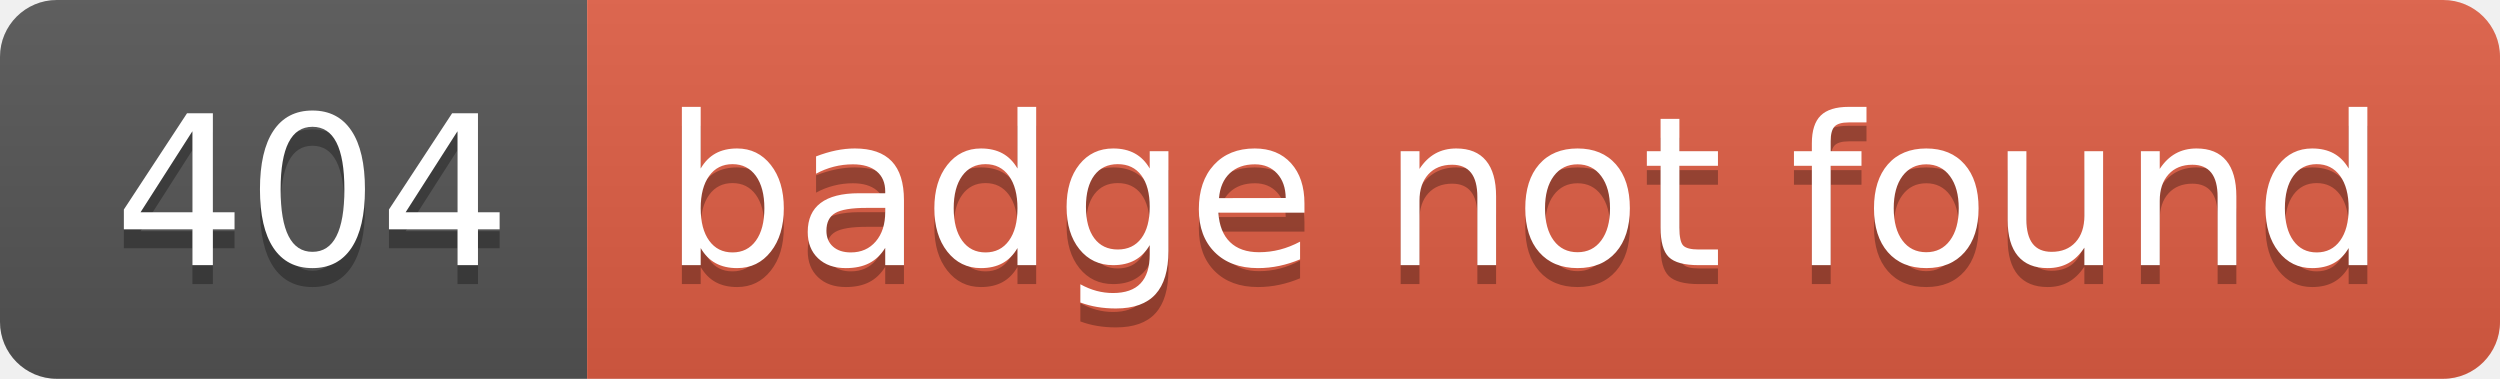
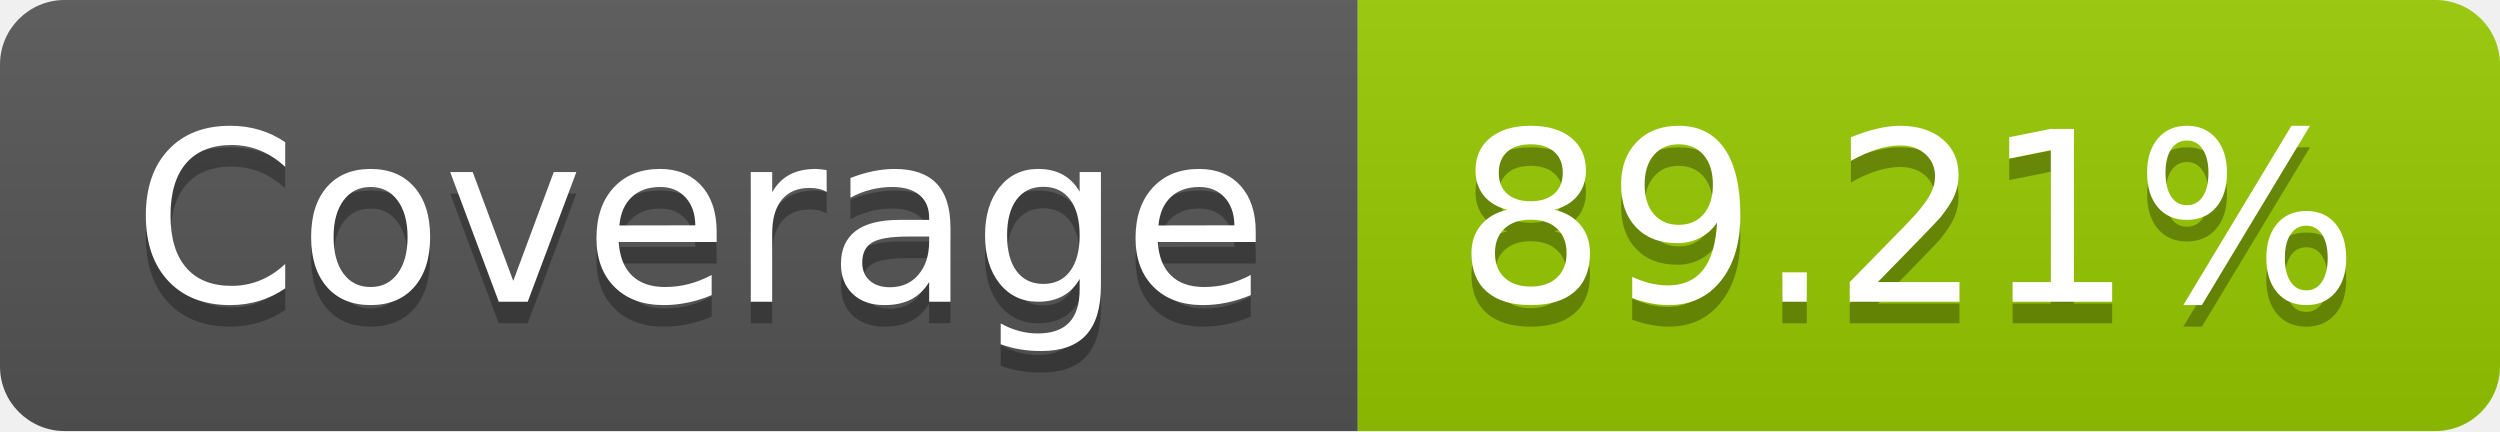
- <svg xmlns="http://www.w3.org/2000/svg" width="132" height="20" role="img" aria-label="404: badge not found">
+ <svg xmlns="http://www.w3.org/2000/svg" width="116" height="20" role="img" aria-label="Coverage: 89.21%">
  <linearGradient id="s" x2="0" y2="100%">
    <stop offset="0" stop-color="#bbb" stop-opacity=".1" />
    <stop offset="1" stop-opacity=".1" />
  </linearGradient>
  <clipPath id="r">
-     <rect width="132" height="20" rx="3" fill="#fff" />
+     <rect width="116" height="20" rx="3" fill="#fff" />
  </clipPath>
  <g clip-path="url(#r)">
-     <rect width="31" height="20" fill="#555" />
-     <rect x="31" width="101" height="20" fill="#e05d44" />
-     <rect width="132" height="20" fill="url(#s)" />
+     <rect width="63" height="20" fill="#555" />
+     <rect x="63" width="53" height="20" fill="#97ca00" />
+     <rect width="116" height="20" fill="url(#s)" />
  </g>
  <g fill="#fff" text-anchor="middle" font-family="Verdana,Geneva,DejaVu Sans,sans-serif" text-rendering="geometricPrecision" font-size="110">
-     <text aria-hidden="true" x="165" y="150" fill="#010101" fill-opacity=".3" transform="scale(.1)" textLength="210">404</text>
-     <text x="165" y="140" transform="scale(.1)" fill="#fff" textLength="210">404</text>
-     <text aria-hidden="true" x="805" y="150" fill="#010101" fill-opacity=".3" transform="scale(.1)" textLength="910">badge not found</text>
-     <text x="805" y="140" transform="scale(.1)" fill="#fff" textLength="910">badge not found</text>
+     <text aria-hidden="true" x="325" y="150" fill="#010101" fill-opacity=".3" transform="scale(.1)" textLength="530">Coverage</text>
+     <text x="325" y="140" transform="scale(.1)" fill="#fff" textLength="530">Coverage</text>
+     <text aria-hidden="true" x="885" y="150" fill="#010101" fill-opacity=".3" transform="scale(.1)" textLength="430">89.21%</text>
+     <text x="885" y="140" transform="scale(.1)" fill="#fff" textLength="430">89.21%</text>
  </g>
</svg>
